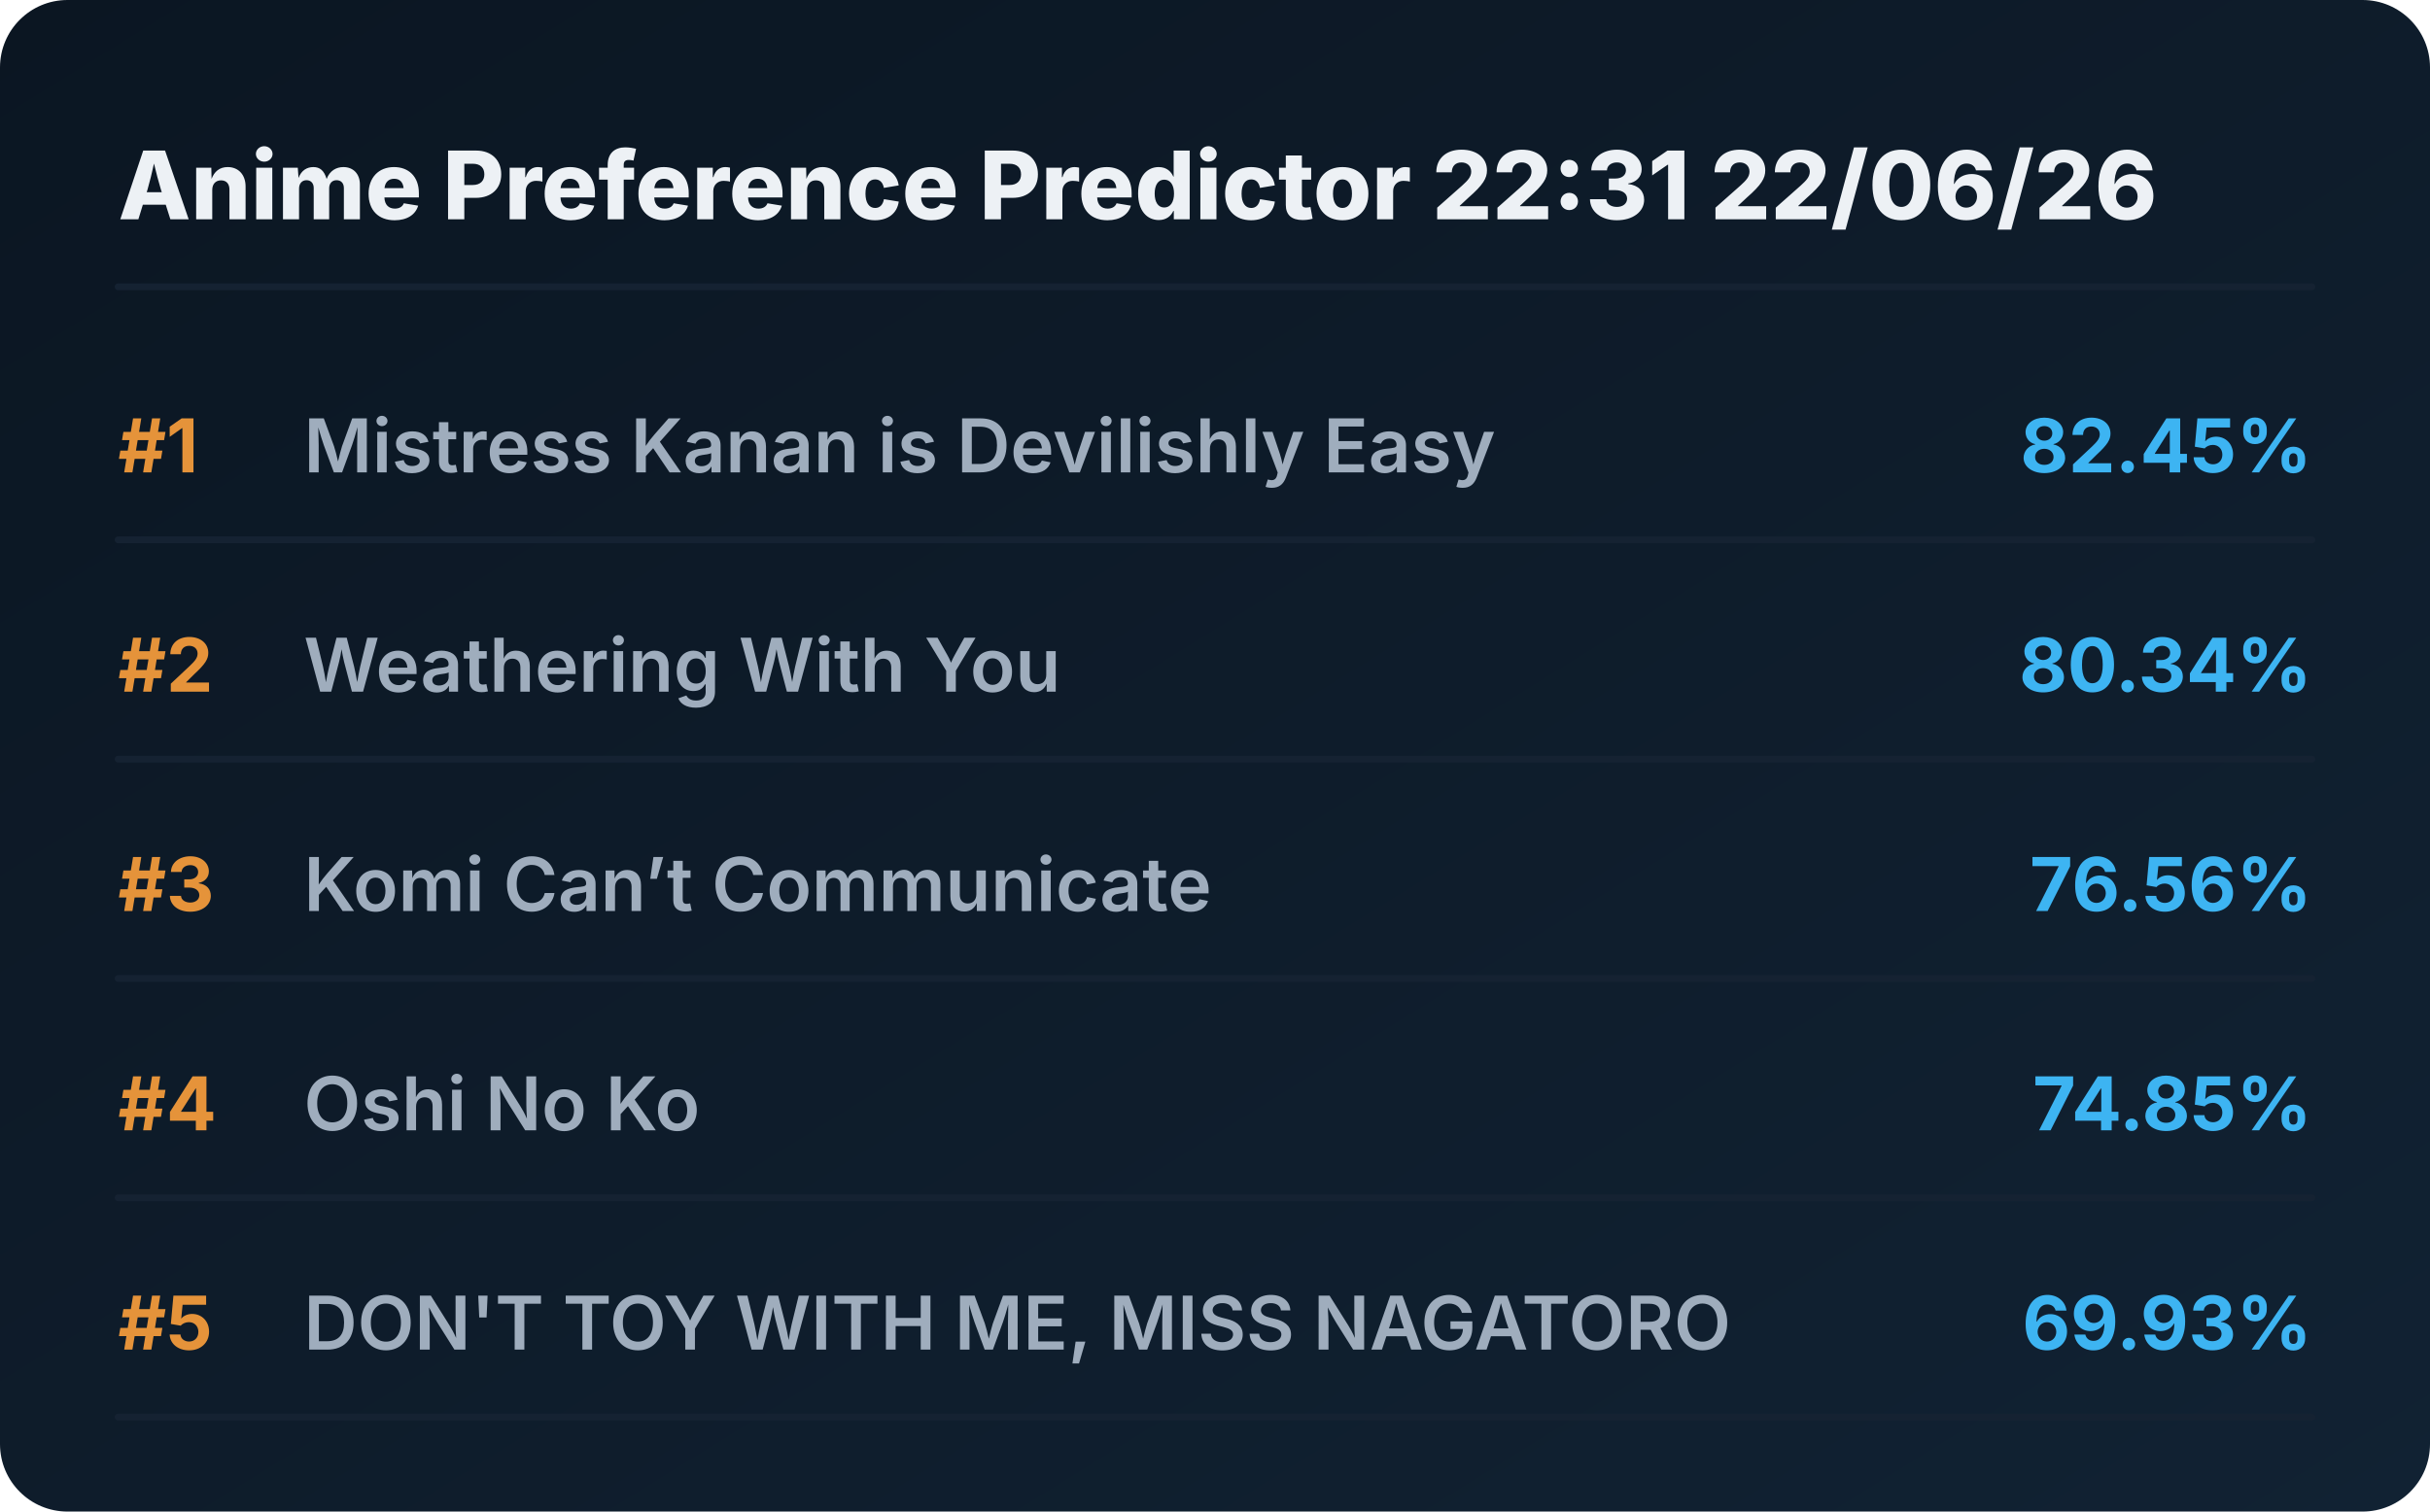
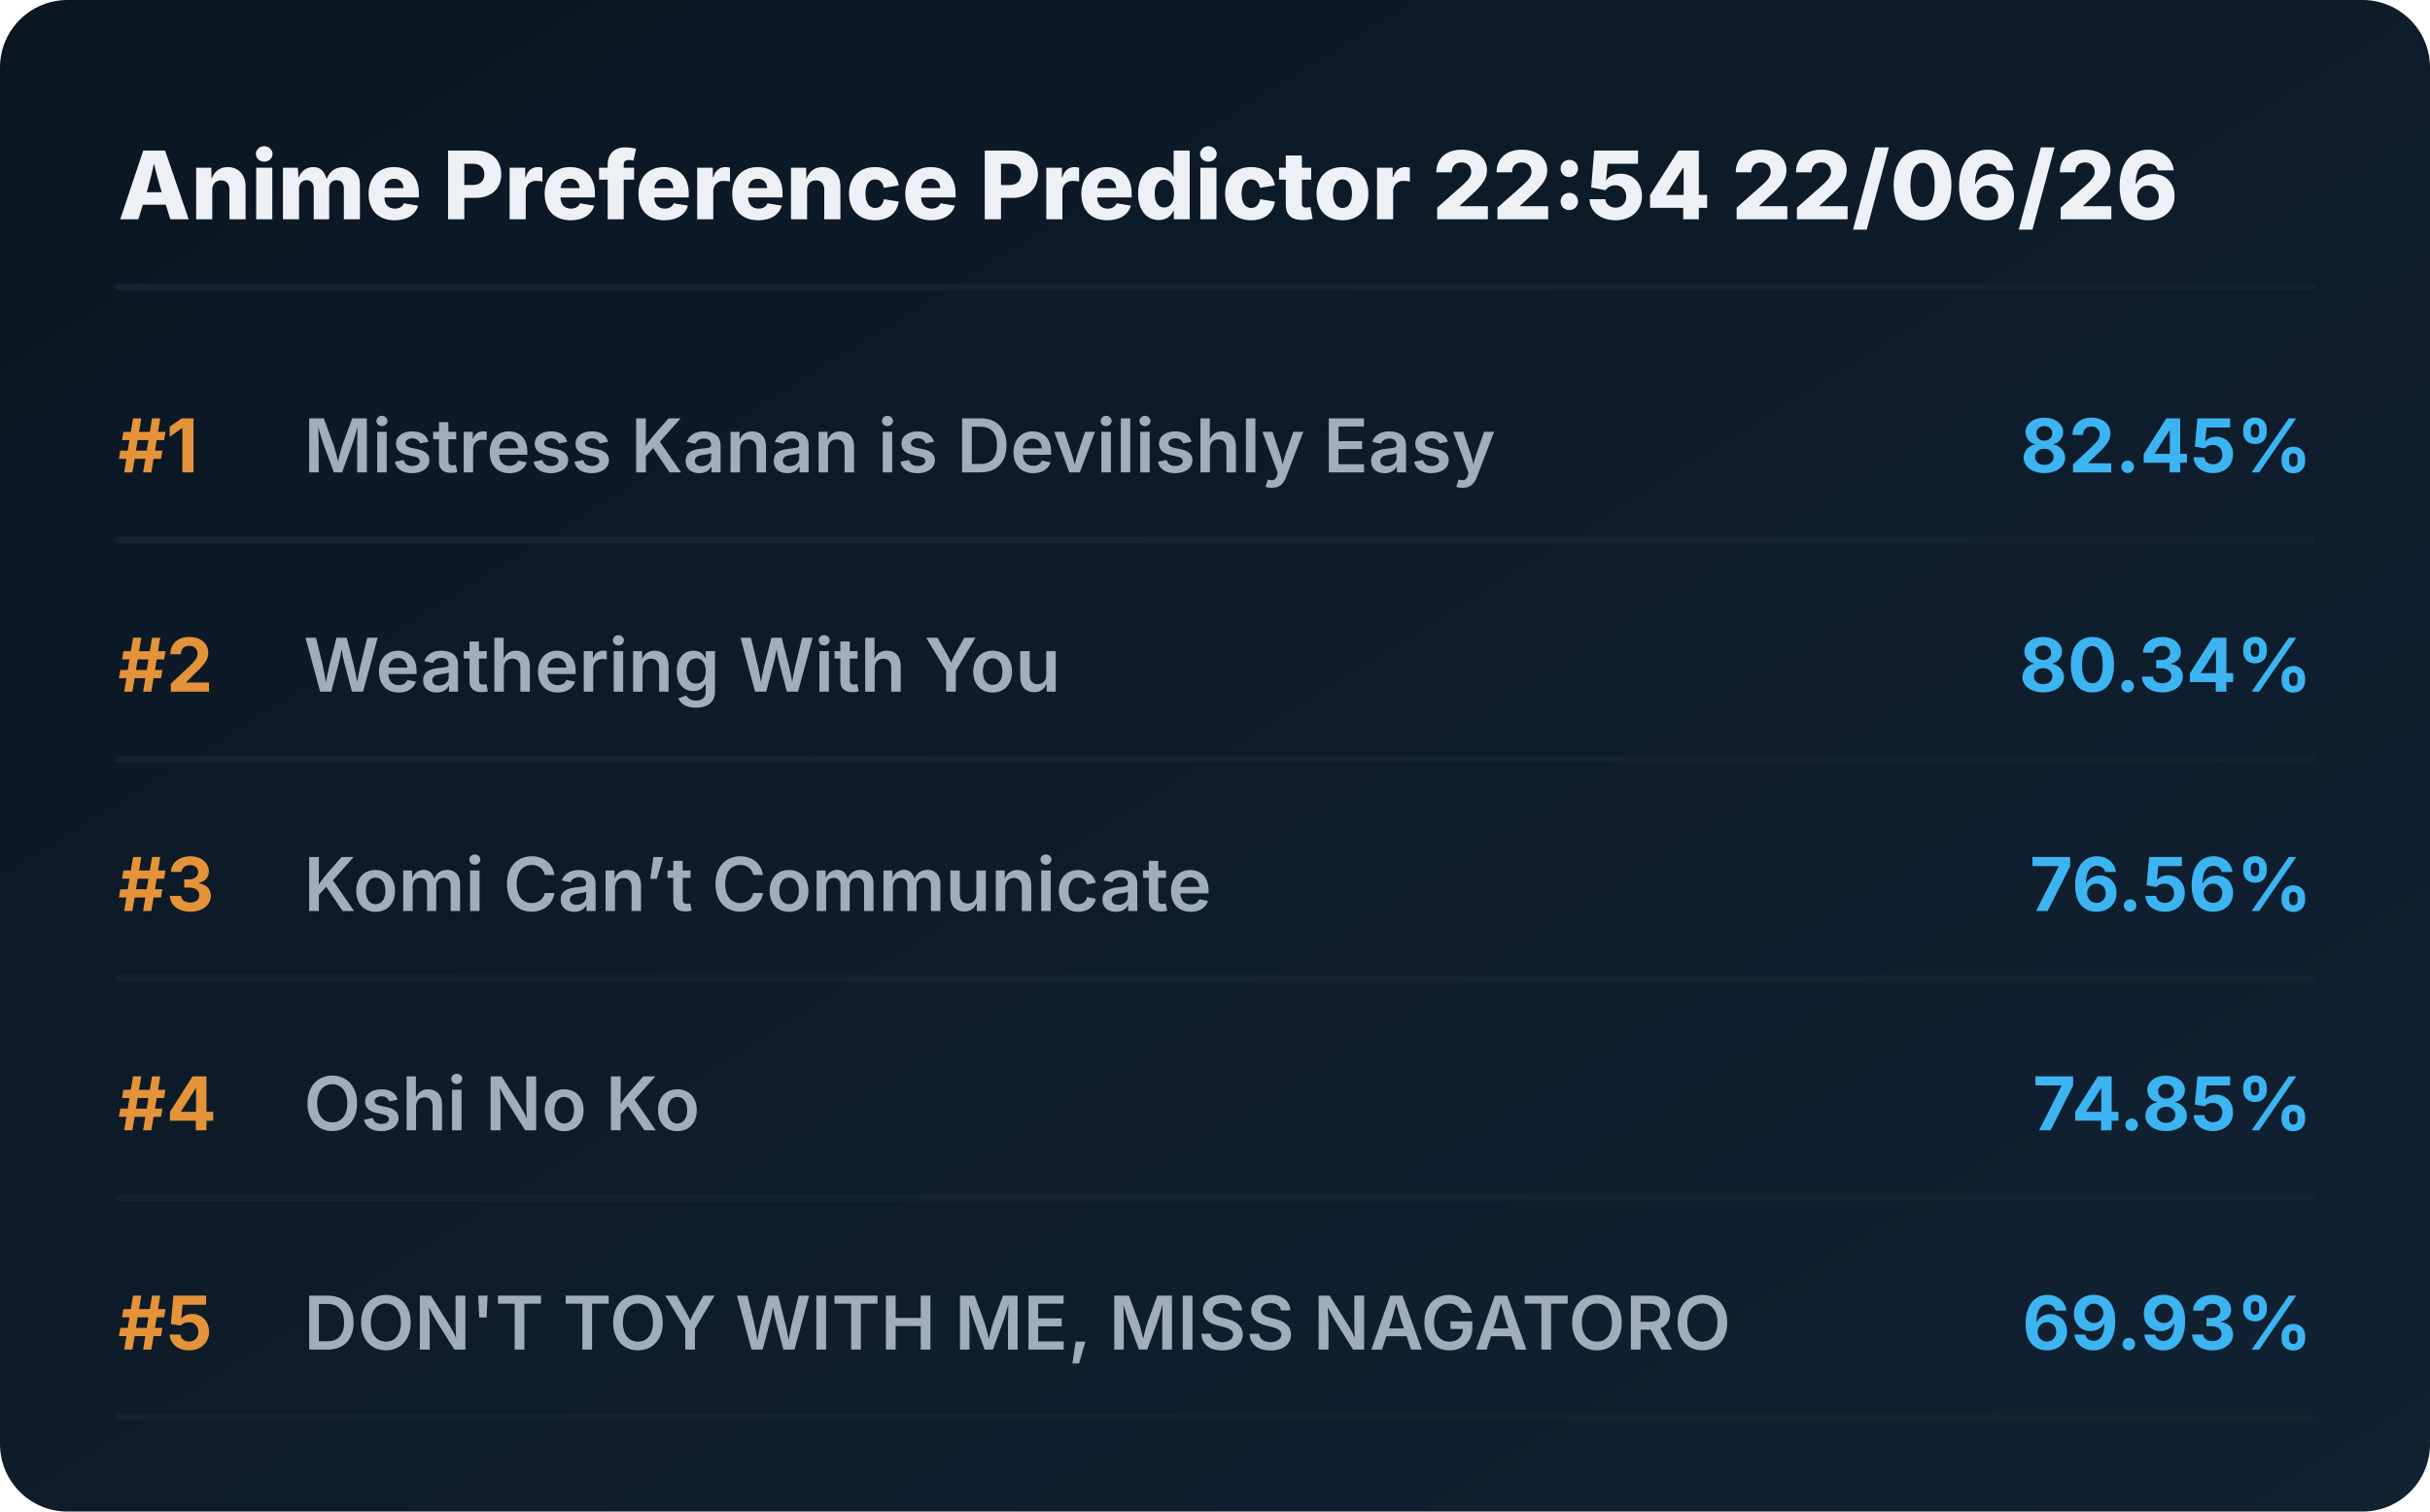
<svg xmlns="http://www.w3.org/2000/svg" viewBox="0 0 720 448" preserveAspectRatio="xMidYMid meet" style="width: 100%; height: auto; max-width: 720px;">
  <defs>
    <linearGradient id="boxGrad" x1="0%" y1="0%" x2="100%" y2="100%">
      <stop offset="0%" stop-color="#0b1622" />
      <stop offset="100%" stop-color="#112233" />
    </linearGradient>
    <clipPath id="titleClip">
      <rect x="90" y="0" width="510" height="100%" />
    </clipPath>
  </defs>
  <style>
    .bg { fill: url(#boxGrad); rx: 20px; }
    .header { font-family: 'Overpass', 'Inter', system-ui, sans-serif; font-weight: 800; font-size: 28px; fill: #edf1f5; }
    .rank { font-family: 'Overpass', 'Inter', system-ui, sans-serif; font-weight: 700; font-size: 22px; fill: #e5933a; }
    .title { font-family: 'Overpass', 'Inter', system-ui, sans-serif; font-weight: 600; font-size: 22px; fill: #9fadbd; }
    .score { font-family: 'Overpass', 'Inter', system-ui, sans-serif; font-weight: 700; font-size: 22px; fill: #3db4f2; }
    .line { stroke: #152232; stroke-width: 2; stroke-linecap: round; }
  </style>
  <rect class="bg" width="720" height="448" />
-   <text x="35" y="65" class="header">Anime Preference Predictor 22:31 22/06/26</text>
+   <text x="35" y="65" class="header">Anime Preference Predictor 22:54 22/06/26</text>
  <line x1="35" y1="85" x2="685" y2="85" class="line" />
  <g transform="translate(0, 0)">
    <text x="35" y="140" class="rank">#1</text>
    <text x="90" y="140" class="title">Mistress Kanan is Devilishly Easy</text>
    <text x="685" y="140" class="score" text-anchor="end">82.45%</text>
    <line x1="35" y1="160" x2="685" y2="160" class="line" />
  </g>
  <g transform="translate(0, 65)">
    <text x="35" y="140" class="rank">#2</text>
    <text x="90" y="140" class="title">Weathering With You</text>
    <text x="685" y="140" class="score" text-anchor="end">80.34%</text>
    <line x1="35" y1="160" x2="685" y2="160" class="line" />
  </g>
  <g transform="translate(0, 130)">
    <text x="35" y="140" class="rank">#3</text>
    <text x="90" y="140" class="title">Komi Can’t Communicate</text>
    <text x="685" y="140" class="score" text-anchor="end">76.56%</text>
    <line x1="35" y1="160" x2="685" y2="160" class="line" />
  </g>
  <g transform="translate(0, 195)">
    <text x="35" y="140" class="rank">#4</text>
    <text x="90" y="140" class="title">Oshi No Ko</text>
    <text x="685" y="140" class="score" text-anchor="end">74.85%</text>
    <line x1="35" y1="160" x2="685" y2="160" class="line" />
  </g>
  <g transform="translate(0, 260)">
    <text x="35" y="140" class="rank">#5</text>
    <text x="90" y="140" class="title">DON'T TOY WITH ME, MISS NAGATORO</text>
    <text x="685" y="140" class="score" text-anchor="end">69.93%</text>
    <line x1="35" y1="160" x2="685" y2="160" class="line" />
  </g>
</svg>
